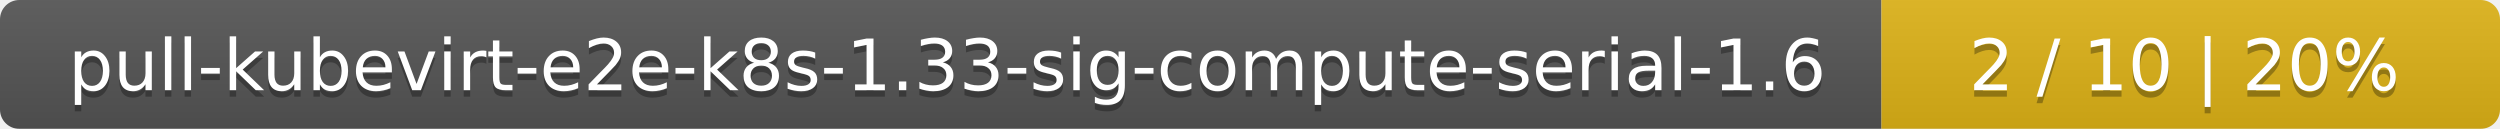
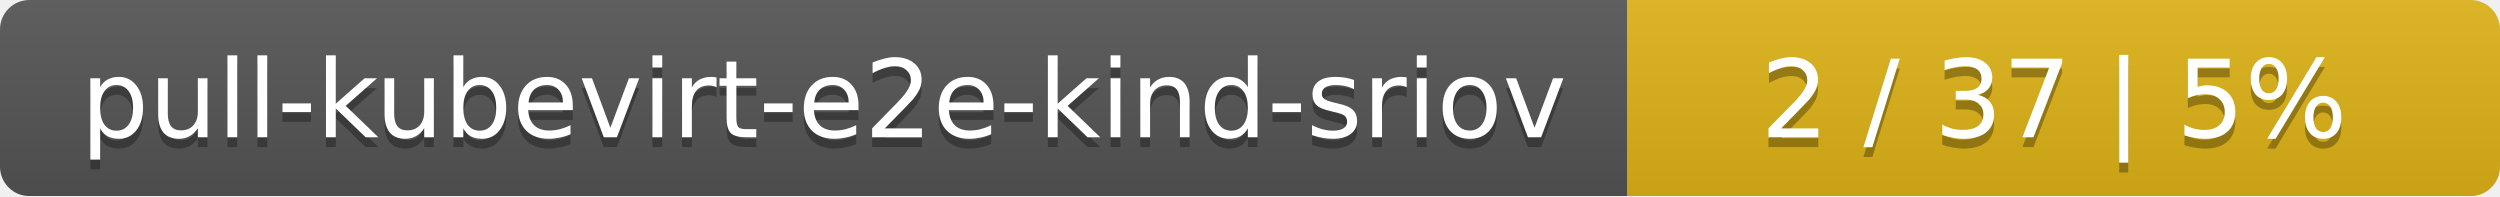
- <svg xmlns="http://www.w3.org/2000/svg" width="388" height="20">
+ <svg xmlns="http://www.w3.org/2000/svg" width="255" height="20">
  <linearGradient id="smooth" x2="0" y2="100%">
    <stop offset="0" stop-color="#bbb" stop-opacity=".1" />
    <stop offset="1" stop-opacity=".1" />
  </linearGradient>
  <mask id="round">
-     <rect width="388" height="20" rx="3" fill="#fff" />
+     <rect width="255" height="20" rx="3" fill="#fff" />
  </mask>
  <g mask="url(#round)">
-     <rect width="292" height="20" fill="#555" />
-     <rect x="292" width="96" height="20" fill="#dfb317" />
-     <rect width="388" height="20" fill="url(#smooth)" />
+     <rect width="166" height="20" fill="#555" />
+     <rect x="166" width="89" height="20" fill="#dfb317" />
+     <rect width="255" height="20" fill="url(#smooth)" />
  </g>
  <g fill="#fff" text-anchor="middle" font-family="DejaVu Sans,Verdana,Geneva,sans-serif" font-size="11">
-     <text x="147" y="15" fill="#010101" fill-opacity=".3">pull-kubevirt-e2e-k8s-1.33-sig-compute-serial-1.6</text>
-     <text x="147" y="14">pull-kubevirt-e2e-k8s-1.33-sig-compute-serial-1.6</text>
-     <text x="339" y="15" fill="#010101" fill-opacity=".3">2 / 10    |    20%</text>
-     <text x="339" y="14">2 / 10    |    20%</text>
+     <text x="84" y="15" fill="#010101" fill-opacity=".3">pull-kubevirt-e2e-kind-sriov</text>
+     <text x="84" y="14">pull-kubevirt-e2e-kind-sriov</text>
+     <text x="209.5" y="15" fill="#010101" fill-opacity=".3">2 / 37    |    5%</text>
+     <text x="209.5" y="14">2 / 37    |    5%</text>
  </g>
</svg>
